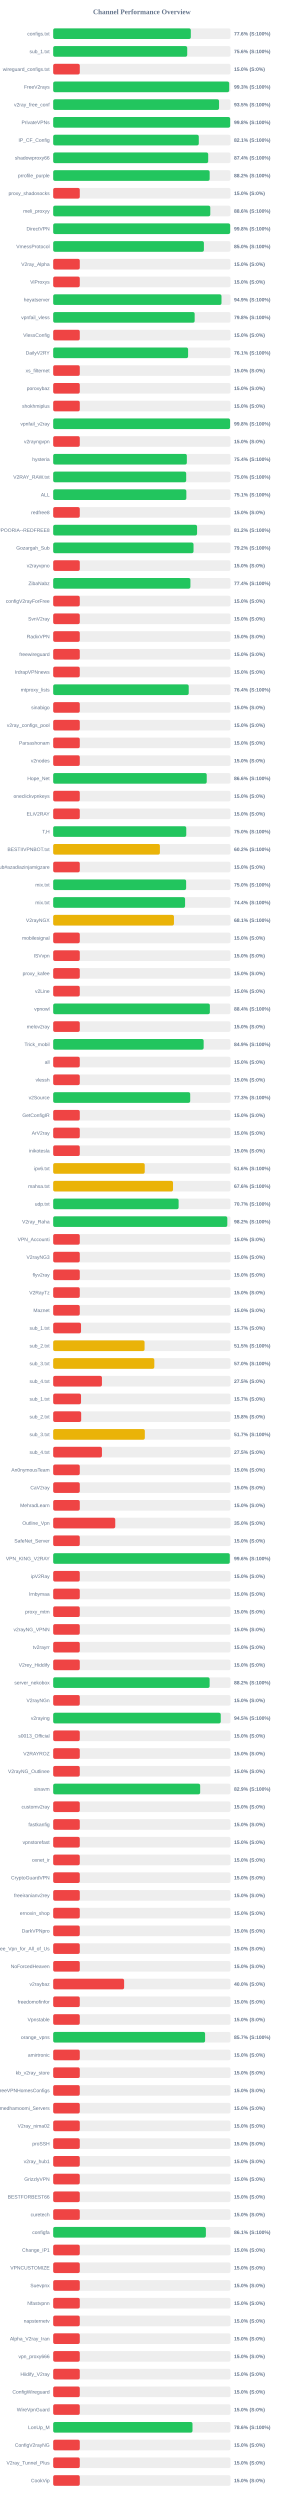
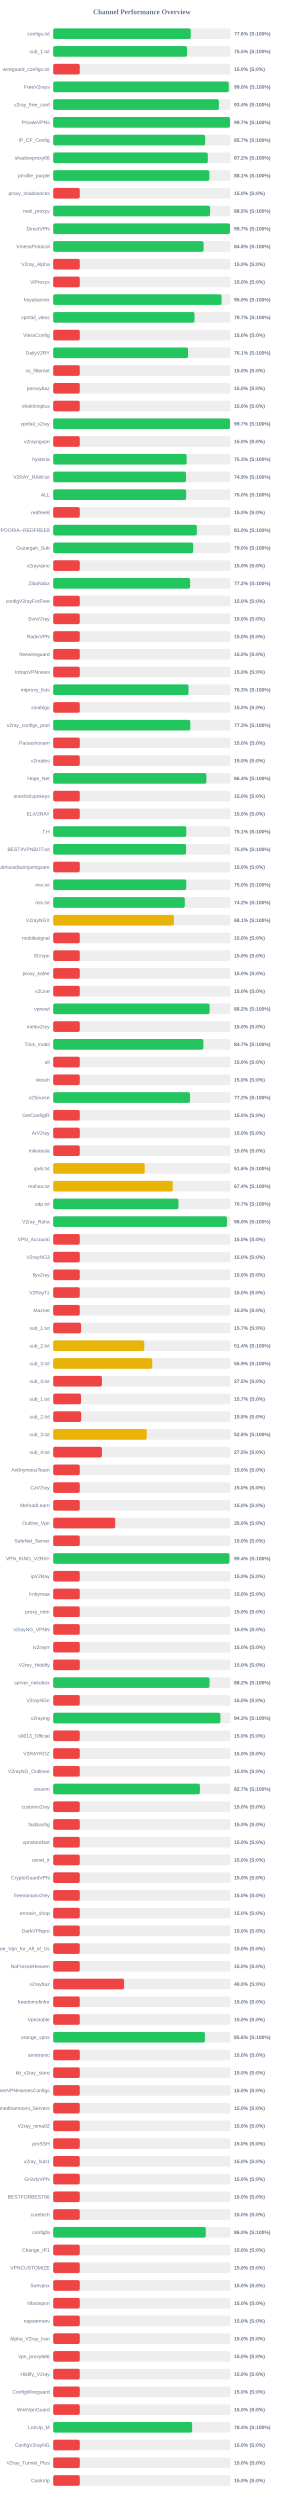
<svg xmlns="http://www.w3.org/2000/svg" width="800" height="7050" version="1.1">
  <style>
        .row { font: 14px Arial; fill: #64748b; }
        .score { font: bold 14px Arial; fill: #64748b; }
    </style>
  <text x="400" y="40" text-anchor="middle" font-size="20px" font-weight="bold" fill="#64748b">Channel Performance Overview</text>
  <rect x="150" y="80" width="500" height="30" fill="#eee" rx="5" />
-   <rect x="150" y="80" width="388.1" height="30" fill="#22c55e" rx="5" />
+   <rect x="150" y="80" width="388.0" height="30" fill="#22c55e" rx="5" />
  <text x="140" y="100" text-anchor="end" class="row">configs.txt</text>
  <text x="660" y="100" text-anchor="start" class="score">77.6% (S:100%)</text>
  <rect x="150" y="130" width="500" height="30" fill="#eee" rx="5" />
-   <rect x="150" y="130" width="377.95" height="30" fill="#22c55e" rx="5" />
+   <rect x="150" y="130" width="377.35" height="30" fill="#22c55e" rx="5" />
  <text x="140" y="150" text-anchor="end" class="row">sub_1.txt</text>
-   <text x="660" y="150" text-anchor="start" class="score">75.6% (S:100%)</text>
+   <text x="660" y="150" text-anchor="start" class="score">75.5% (S:100%)</text>
  <rect x="150" y="180" width="500" height="30" fill="#eee" rx="5" />
  <rect x="150" y="180" width="75.0" height="30" fill="#ef4444" rx="5" />
  <text x="140" y="200" text-anchor="end" class="row">wireguard_configs.txt</text>
  <text x="660" y="200" text-anchor="start" class="score">15.0% (S:0%)</text>
  <rect x="150" y="230" width="500" height="30" fill="#eee" rx="5" />
-   <rect x="150" y="230" width="496.3" height="30" fill="#22c55e" rx="5" />
+   <rect x="150" y="230" width="495.2" height="30" fill="#22c55e" rx="5" />
  <text x="140" y="250" text-anchor="end" class="row">FreeV2rays</text>
-   <text x="660" y="250" text-anchor="start" class="score">99.3% (S:100%)</text>
+   <text x="660" y="250" text-anchor="start" class="score">99.0% (S:100%)</text>
  <rect x="150" y="280" width="500" height="30" fill="#eee" rx="5" />
-   <rect x="150" y="280" width="467.7" height="30" fill="#22c55e" rx="5" />
+   <rect x="150" y="280" width="467.2" height="30" fill="#22c55e" rx="5" />
  <text x="140" y="300" text-anchor="end" class="row">v2ray_free_conf</text>
-   <text x="660" y="300" text-anchor="start" class="score">93.5% (S:100%)</text>
+   <text x="660" y="300" text-anchor="start" class="score">93.4% (S:100%)</text>
  <rect x="150" y="330" width="500" height="30" fill="#eee" rx="5" />
-   <rect x="150" y="330" width="499.05" height="30" fill="#22c55e" rx="5" />
+   <rect x="150" y="330" width="498.6" height="30" fill="#22c55e" rx="5" />
  <text x="140" y="350" text-anchor="end" class="row">PrivateVPNs</text>
-   <text x="660" y="350" text-anchor="start" class="score">99.8% (S:100%)</text>
+   <text x="660" y="350" text-anchor="start" class="score">99.7% (S:100%)</text>
  <rect x="150" y="380" width="500" height="30" fill="#eee" rx="5" />
-   <rect x="150" y="380" width="410.6" height="30" fill="#22c55e" rx="5" />
+   <rect x="150" y="380" width="428.6" height="30" fill="#22c55e" rx="5" />
  <text x="140" y="400" text-anchor="end" class="row">IP_CF_Config</text>
-   <text x="660" y="400" text-anchor="start" class="score">82.1% (S:100%)</text>
+   <text x="660" y="400" text-anchor="start" class="score">85.7% (S:100%)</text>
  <rect x="150" y="430" width="500" height="30" fill="#eee" rx="5" />
-   <rect x="150" y="430" width="437.1" height="30" fill="#22c55e" rx="5" />
+   <rect x="150" y="430" width="436.1" height="30" fill="#22c55e" rx="5" />
  <text x="140" y="450" text-anchor="end" class="row">shadowproxy66</text>
-   <text x="660" y="450" text-anchor="start" class="score">87.4% (S:100%)</text>
+   <text x="660" y="450" text-anchor="start" class="score">87.2% (S:100%)</text>
  <rect x="150" y="480" width="500" height="30" fill="#eee" rx="5" />
-   <rect x="150" y="480" width="441.25" height="30" fill="#22c55e" rx="5" />
+   <rect x="150" y="480" width="440.45" height="30" fill="#22c55e" rx="5" />
  <text x="140" y="500" text-anchor="end" class="row">prrofile_purple</text>
-   <text x="660" y="500" text-anchor="start" class="score">88.2% (S:100%)</text>
+   <text x="660" y="500" text-anchor="start" class="score">88.1% (S:100%)</text>
  <rect x="150" y="530" width="500" height="30" fill="#eee" rx="5" />
  <rect x="150" y="530" width="75.0" height="30" fill="#ef4444" rx="5" />
  <text x="140" y="550" text-anchor="end" class="row">proxy_shadosocks</text>
  <text x="660" y="550" text-anchor="start" class="score">15.0% (S:0%)</text>
  <rect x="150" y="580" width="500" height="30" fill="#eee" rx="5" />
-   <rect x="150" y="580" width="443.0" height="30" fill="#22c55e" rx="5" />
+   <rect x="150" y="580" width="442.25" height="30" fill="#22c55e" rx="5" />
  <text x="140" y="600" text-anchor="end" class="row">meli_proxyy</text>
-   <text x="660" y="600" text-anchor="start" class="score">88.6% (S:100%)</text>
+   <text x="660" y="600" text-anchor="start" class="score">88.5% (S:100%)</text>
  <rect x="150" y="630" width="500" height="30" fill="#eee" rx="5" />
-   <rect x="150" y="630" width="499.05" height="30" fill="#22c55e" rx="5" />
+   <rect x="150" y="630" width="498.55" height="30" fill="#22c55e" rx="5" />
  <text x="140" y="650" text-anchor="end" class="row">DirectVPN</text>
-   <text x="660" y="650" text-anchor="start" class="score">99.8% (S:100%)</text>
+   <text x="660" y="650" text-anchor="start" class="score">99.7% (S:100%)</text>
  <rect x="150" y="680" width="500" height="30" fill="#eee" rx="5" />
-   <rect x="150" y="680" width="425.0" height="30" fill="#22c55e" rx="5" />
+   <rect x="150" y="680" width="424.15" height="30" fill="#22c55e" rx="5" />
  <text x="140" y="700" text-anchor="end" class="row">VmessProtocol</text>
-   <text x="660" y="700" text-anchor="start" class="score">85.0% (S:100%)</text>
+   <text x="660" y="700" text-anchor="start" class="score">84.8% (S:100%)</text>
  <rect x="150" y="730" width="500" height="30" fill="#eee" rx="5" />
  <rect x="150" y="730" width="75.0" height="30" fill="#ef4444" rx="5" />
  <text x="140" y="750" text-anchor="end" class="row">V2ray_Alpha</text>
  <text x="660" y="750" text-anchor="start" class="score">15.0% (S:0%)</text>
  <rect x="150" y="780" width="500" height="30" fill="#eee" rx="5" />
  <rect x="150" y="780" width="75.0" height="30" fill="#ef4444" rx="5" />
  <text x="140" y="800" text-anchor="end" class="row">ViProxys</text>
  <text x="660" y="800" text-anchor="start" class="score">15.0% (S:0%)</text>
  <rect x="150" y="830" width="500" height="30" fill="#eee" rx="5" />
-   <rect x="150" y="830" width="474.6" height="30" fill="#22c55e" rx="5" />
+   <rect x="150" y="830" width="474.8" height="30" fill="#22c55e" rx="5" />
  <text x="140" y="850" text-anchor="end" class="row">heyatserver</text>
-   <text x="660" y="850" text-anchor="start" class="score">94.9% (S:100%)</text>
+   <text x="660" y="850" text-anchor="start" class="score">95.0% (S:100%)</text>
  <rect x="150" y="880" width="500" height="30" fill="#eee" rx="5" />
-   <rect x="150" y="880" width="398.95" height="30" fill="#22c55e" rx="5" />
+   <rect x="150" y="880" width="398.45" height="30" fill="#22c55e" rx="5" />
  <text x="140" y="900" text-anchor="end" class="row">vpnfail_vless</text>
-   <text x="660" y="900" text-anchor="start" class="score">79.8% (S:100%)</text>
+   <text x="660" y="900" text-anchor="start" class="score">79.7% (S:100%)</text>
  <rect x="150" y="930" width="500" height="30" fill="#eee" rx="5" />
  <rect x="150" y="930" width="75.0" height="30" fill="#ef4444" rx="5" />
  <text x="140" y="950" text-anchor="end" class="row">VlessConfig</text>
  <text x="660" y="950" text-anchor="start" class="score">15.0% (S:0%)</text>
  <rect x="150" y="980" width="500" height="30" fill="#eee" rx="5" />
-   <rect x="150" y="980" width="380.4" height="30" fill="#22c55e" rx="5" />
+   <rect x="150" y="980" width="380.3" height="30" fill="#22c55e" rx="5" />
  <text x="140" y="1000" text-anchor="end" class="row">DailyV2RY</text>
  <text x="660" y="1000" text-anchor="start" class="score">76.1% (S:100%)</text>
  <rect x="150" y="1030" width="500" height="30" fill="#eee" rx="5" />
  <rect x="150" y="1030" width="75.0" height="30" fill="#ef4444" rx="5" />
  <text x="140" y="1050" text-anchor="end" class="row">xs_filternet</text>
  <text x="660" y="1050" text-anchor="start" class="score">15.0% (S:0%)</text>
  <rect x="150" y="1080" width="500" height="30" fill="#eee" rx="5" />
  <rect x="150" y="1080" width="75.0" height="30" fill="#ef4444" rx="5" />
  <text x="140" y="1100" text-anchor="end" class="row">poroxybaz</text>
  <text x="660" y="1100" text-anchor="start" class="score">15.0% (S:0%)</text>
  <rect x="150" y="1130" width="500" height="30" fill="#eee" rx="5" />
  <rect x="150" y="1130" width="75.0" height="30" fill="#ef4444" rx="5" />
  <text x="140" y="1150" text-anchor="end" class="row">shokhmiplus</text>
  <text x="660" y="1150" text-anchor="start" class="score">15.0% (S:0%)</text>
  <rect x="150" y="1180" width="500" height="30" fill="#eee" rx="5" />
-   <rect x="150" y="1180" width="498.8" height="30" fill="#22c55e" rx="5" />
+   <rect x="150" y="1180" width="498.5" height="30" fill="#22c55e" rx="5" />
  <text x="140" y="1200" text-anchor="end" class="row">vpnfail_v2ray</text>
-   <text x="660" y="1200" text-anchor="start" class="score">99.8% (S:100%)</text>
+   <text x="660" y="1200" text-anchor="start" class="score">99.7% (S:100%)</text>
  <rect x="150" y="1230" width="500" height="30" fill="#eee" rx="5" />
  <rect x="150" y="1230" width="75.0" height="30" fill="#ef4444" rx="5" />
  <text x="140" y="1250" text-anchor="end" class="row">v2rayngvpn</text>
  <text x="660" y="1250" text-anchor="start" class="score">15.0% (S:0%)</text>
  <rect x="150" y="1280" width="500" height="30" fill="#eee" rx="5" />
-   <rect x="150" y="1280" width="376.9" height="30" fill="#22c55e" rx="5" />
+   <rect x="150" y="1280" width="376.4" height="30" fill="#22c55e" rx="5" />
  <text x="140" y="1300" text-anchor="end" class="row">hysteria</text>
-   <text x="660" y="1300" text-anchor="start" class="score">75.4% (S:100%)</text>
+   <text x="660" y="1300" text-anchor="start" class="score">75.3% (S:100%)</text>
  <rect x="150" y="1330" width="500" height="30" fill="#eee" rx="5" />
-   <rect x="150" y="1330" width="375.05" height="30" fill="#22c55e" rx="5" />
+   <rect x="150" y="1330" width="374.5" height="30" fill="#22c55e" rx="5" />
  <text x="140" y="1350" text-anchor="end" class="row">V2RAY_RAW.txt</text>
-   <text x="660" y="1350" text-anchor="start" class="score">75.0% (S:100%)</text>
+   <text x="660" y="1350" text-anchor="start" class="score">74.9% (S:100%)</text>
  <rect x="150" y="1380" width="500" height="30" fill="#eee" rx="5" />
-   <rect x="150" y="1380" width="375.5" height="30" fill="#22c55e" rx="5" />
+   <rect x="150" y="1380" width="375.0" height="30" fill="#22c55e" rx="5" />
  <text x="140" y="1400" text-anchor="end" class="row">ALL</text>
-   <text x="660" y="1400" text-anchor="start" class="score">75.1% (S:100%)</text>
+   <text x="660" y="1400" text-anchor="start" class="score">75.0% (S:100%)</text>
  <rect x="150" y="1430" width="500" height="30" fill="#eee" rx="5" />
  <rect x="150" y="1430" width="75.0" height="30" fill="#ef4444" rx="5" />
  <text x="140" y="1450" text-anchor="end" class="row">redfree8</text>
  <text x="660" y="1450" text-anchor="start" class="score">15.0% (S:0%)</text>
  <rect x="150" y="1480" width="500" height="30" fill="#eee" rx="5" />
-   <rect x="150" y="1480" width="405.75" height="30" fill="#22c55e" rx="5" />
+   <rect x="150" y="1480" width="405.1" height="30" fill="#22c55e" rx="5" />
  <text x="140" y="1500" text-anchor="end" class="row">POORIA--REDFREE8.txt#POORIA--REDFREE8</text>
-   <text x="660" y="1500" text-anchor="start" class="score">81.2% (S:100%)</text>
+   <text x="660" y="1500" text-anchor="start" class="score">81.0% (S:100%)</text>
  <rect x="150" y="1530" width="500" height="30" fill="#eee" rx="5" />
-   <rect x="150" y="1530" width="395.75" height="30" fill="#22c55e" rx="5" />
+   <rect x="150" y="1530" width="394.8" height="30" fill="#22c55e" rx="5" />
  <text x="140" y="1550" text-anchor="end" class="row">Gozargah_Sub</text>
-   <text x="660" y="1550" text-anchor="start" class="score">79.2% (S:100%)</text>
+   <text x="660" y="1550" text-anchor="start" class="score">79.0% (S:100%)</text>
  <rect x="150" y="1580" width="500" height="30" fill="#eee" rx="5" />
  <rect x="150" y="1580" width="75.0" height="30" fill="#ef4444" rx="5" />
  <text x="140" y="1600" text-anchor="end" class="row">v2rayvpno</text>
  <text x="660" y="1600" text-anchor="start" class="score">15.0% (S:0%)</text>
  <rect x="150" y="1630" width="500" height="30" fill="#eee" rx="5" />
-   <rect x="150" y="1630" width="386.95" height="30" fill="#22c55e" rx="5" />
+   <rect x="150" y="1630" width="386.15" height="30" fill="#22c55e" rx="5" />
  <text x="140" y="1650" text-anchor="end" class="row">ZibaNabz</text>
-   <text x="660" y="1650" text-anchor="start" class="score">77.4% (S:100%)</text>
+   <text x="660" y="1650" text-anchor="start" class="score">77.2% (S:100%)</text>
  <rect x="150" y="1680" width="500" height="30" fill="#eee" rx="5" />
  <rect x="150" y="1680" width="75.0" height="30" fill="#ef4444" rx="5" />
  <text x="140" y="1700" text-anchor="end" class="row">configV2rayForFree</text>
  <text x="660" y="1700" text-anchor="start" class="score">15.0% (S:0%)</text>
  <rect x="150" y="1730" width="500" height="30" fill="#eee" rx="5" />
  <rect x="150" y="1730" width="75.0" height="30" fill="#ef4444" rx="5" />
  <text x="140" y="1750" text-anchor="end" class="row">SvnV2ray</text>
  <text x="660" y="1750" text-anchor="start" class="score">15.0% (S:0%)</text>
  <rect x="150" y="1780" width="500" height="30" fill="#eee" rx="5" />
  <rect x="150" y="1780" width="75.0" height="30" fill="#ef4444" rx="5" />
  <text x="140" y="1800" text-anchor="end" class="row">RadixVPN</text>
  <text x="660" y="1800" text-anchor="start" class="score">15.0% (S:0%)</text>
  <rect x="150" y="1830" width="500" height="30" fill="#eee" rx="5" />
  <rect x="150" y="1830" width="75.0" height="30" fill="#ef4444" rx="5" />
  <text x="140" y="1850" text-anchor="end" class="row">freewireguard</text>
  <text x="660" y="1850" text-anchor="start" class="score">15.0% (S:0%)</text>
  <rect x="150" y="1880" width="500" height="30" fill="#eee" rx="5" />
  <rect x="150" y="1880" width="75.0" height="30" fill="#ef4444" rx="5" />
  <text x="140" y="1900" text-anchor="end" class="row">IrdrapVPNnews</text>
  <text x="660" y="1900" text-anchor="start" class="score">15.0% (S:0%)</text>
  <rect x="150" y="1930" width="500" height="30" fill="#eee" rx="5" />
-   <rect x="150" y="1930" width="382.2" height="30" fill="#22c55e" rx="5" />
+   <rect x="150" y="1930" width="381.75" height="30" fill="#22c55e" rx="5" />
  <text x="140" y="1950" text-anchor="end" class="row">mtproxy_lists</text>
-   <text x="660" y="1950" text-anchor="start" class="score">76.4% (S:100%)</text>
+   <text x="660" y="1950" text-anchor="start" class="score">76.3% (S:100%)</text>
  <rect x="150" y="1980" width="500" height="30" fill="#eee" rx="5" />
  <rect x="150" y="1980" width="75.0" height="30" fill="#ef4444" rx="5" />
  <text x="140" y="2000" text-anchor="end" class="row">sinabigo</text>
  <text x="660" y="2000" text-anchor="start" class="score">15.0% (S:0%)</text>
  <rect x="150" y="2030" width="500" height="30" fill="#eee" rx="5" />
-   <rect x="150" y="2030" width="75.0" height="30" fill="#ef4444" rx="5" />
+   <rect x="150" y="2030" width="386.7" height="30" fill="#22c55e" rx="5" />
  <text x="140" y="2050" text-anchor="end" class="row">v2ray_configs_pool</text>
-   <text x="660" y="2050" text-anchor="start" class="score">15.0% (S:0%)</text>
+   <text x="660" y="2050" text-anchor="start" class="score">77.3% (S:100%)</text>
  <rect x="150" y="2080" width="500" height="30" fill="#eee" rx="5" />
  <rect x="150" y="2080" width="75.0" height="30" fill="#ef4444" rx="5" />
  <text x="140" y="2100" text-anchor="end" class="row">Parsashonam</text>
  <text x="660" y="2100" text-anchor="start" class="score">15.0% (S:0%)</text>
  <rect x="150" y="2130" width="500" height="30" fill="#eee" rx="5" />
  <rect x="150" y="2130" width="75.0" height="30" fill="#ef4444" rx="5" />
  <text x="140" y="2150" text-anchor="end" class="row">v2nodes</text>
  <text x="660" y="2150" text-anchor="start" class="score">15.0% (S:0%)</text>
  <rect x="150" y="2180" width="500" height="30" fill="#eee" rx="5" />
-   <rect x="150" y="2180" width="433.0" height="30" fill="#22c55e" rx="5" />
+   <rect x="150" y="2180" width="432.05" height="30" fill="#22c55e" rx="5" />
  <text x="140" y="2200" text-anchor="end" class="row">Hope_Net</text>
-   <text x="660" y="2200" text-anchor="start" class="score">86.6% (S:100%)</text>
+   <text x="660" y="2200" text-anchor="start" class="score">86.4% (S:100%)</text>
  <rect x="150" y="2230" width="500" height="30" fill="#eee" rx="5" />
  <rect x="150" y="2230" width="75.0" height="30" fill="#ef4444" rx="5" />
  <text x="140" y="2250" text-anchor="end" class="row">oneclickvpnkeys</text>
  <text x="660" y="2250" text-anchor="start" class="score">15.0% (S:0%)</text>
  <rect x="150" y="2280" width="500" height="30" fill="#eee" rx="5" />
  <rect x="150" y="2280" width="75.0" height="30" fill="#ef4444" rx="5" />
  <text x="140" y="2300" text-anchor="end" class="row">ELiV2RAY</text>
  <text x="660" y="2300" text-anchor="start" class="score">15.0% (S:0%)</text>
  <rect x="150" y="2330" width="500" height="30" fill="#eee" rx="5" />
-   <rect x="150" y="2330" width="375.25" height="30" fill="#22c55e" rx="5" />
+   <rect x="150" y="2330" width="375.35" height="30" fill="#22c55e" rx="5" />
  <text x="140" y="2350" text-anchor="end" class="row">T,H</text>
-   <text x="660" y="2350" text-anchor="start" class="score">75.0% (S:100%)</text>
+   <text x="660" y="2350" text-anchor="start" class="score">75.1% (S:100%)</text>
  <rect x="150" y="2380" width="500" height="30" fill="#eee" rx="5" />
-   <rect x="150" y="2380" width="300.9" height="30" fill="#eab308" rx="5" />
+   <rect x="150" y="2380" width="374.8" height="30" fill="#22c55e" rx="5" />
  <text x="140" y="2400" text-anchor="end" class="row">BESTIIVPNBOT.txt</text>
-   <text x="660" y="2400" text-anchor="start" class="score">60.2% (S:100%)</text>
+   <text x="660" y="2400" text-anchor="start" class="score">75.0% (S:100%)</text>
  <rect x="150" y="2430" width="500" height="30" fill="#eee" rx="5" />
  <rect x="150" y="2430" width="75.0" height="30" fill="#ef4444" rx="5" />
  <text x="140" y="2450" text-anchor="end" class="row">Sub#azadiazinjamigzare</text>
  <text x="660" y="2450" text-anchor="start" class="score">15.0% (S:0%)</text>
  <rect x="150" y="2480" width="500" height="30" fill="#eee" rx="5" />
-   <rect x="150" y="2480" width="374.9" height="30" fill="#22c55e" rx="5" />
+   <rect x="150" y="2480" width="375.25" height="30" fill="#22c55e" rx="5" />
  <text x="140" y="2500" text-anchor="end" class="row">mix.txt</text>
  <text x="660" y="2500" text-anchor="start" class="score">75.0% (S:100%)</text>
  <rect x="150" y="2530" width="500" height="30" fill="#eee" rx="5" />
-   <rect x="150" y="2530" width="371.9" height="30" fill="#22c55e" rx="5" />
+   <rect x="150" y="2530" width="371.15" height="30" fill="#22c55e" rx="5" />
  <text x="140" y="2550" text-anchor="end" class="row">mix.txt</text>
-   <text x="660" y="2550" text-anchor="start" class="score">74.4% (S:100%)</text>
+   <text x="660" y="2550" text-anchor="start" class="score">74.2% (S:100%)</text>
  <rect x="150" y="2580" width="500" height="30" fill="#eee" rx="5" />
  <rect x="150" y="2580" width="340.55" height="30" fill="#eab308" rx="5" />
  <text x="140" y="2600" text-anchor="end" class="row">V2rayNGX</text>
  <text x="660" y="2600" text-anchor="start" class="score">68.1% (S:100%)</text>
  <rect x="150" y="2630" width="500" height="30" fill="#eee" rx="5" />
  <rect x="150" y="2630" width="75.0" height="30" fill="#ef4444" rx="5" />
  <text x="140" y="2650" text-anchor="end" class="row">mobilesignal</text>
  <text x="660" y="2650" text-anchor="start" class="score">15.0% (S:0%)</text>
  <rect x="150" y="2680" width="500" height="30" fill="#eee" rx="5" />
  <rect x="150" y="2680" width="75.0" height="30" fill="#ef4444" rx="5" />
  <text x="140" y="2700" text-anchor="end" class="row">ISVvpn</text>
  <text x="660" y="2700" text-anchor="start" class="score">15.0% (S:0%)</text>
  <rect x="150" y="2730" width="500" height="30" fill="#eee" rx="5" />
  <rect x="150" y="2730" width="75.0" height="30" fill="#ef4444" rx="5" />
  <text x="140" y="2750" text-anchor="end" class="row">proxy_kafee</text>
  <text x="660" y="2750" text-anchor="start" class="score">15.0% (S:0%)</text>
  <rect x="150" y="2780" width="500" height="30" fill="#eee" rx="5" />
  <rect x="150" y="2780" width="75.0" height="30" fill="#ef4444" rx="5" />
  <text x="140" y="2800" text-anchor="end" class="row">v2Line</text>
  <text x="660" y="2800" text-anchor="start" class="score">15.0% (S:0%)</text>
  <rect x="150" y="2830" width="500" height="30" fill="#eee" rx="5" />
-   <rect x="150" y="2830" width="441.8" height="30" fill="#22c55e" rx="5" />
+   <rect x="150" y="2830" width="441.05" height="30" fill="#22c55e" rx="5" />
  <text x="140" y="2850" text-anchor="end" class="row">vpnowl</text>
-   <text x="660" y="2850" text-anchor="start" class="score">88.4% (S:100%)</text>
+   <text x="660" y="2850" text-anchor="start" class="score">88.2% (S:100%)</text>
  <rect x="150" y="2880" width="500" height="30" fill="#eee" rx="5" />
  <rect x="150" y="2880" width="75.0" height="30" fill="#ef4444" rx="5" />
  <text x="140" y="2900" text-anchor="end" class="row">melov2ray</text>
  <text x="660" y="2900" text-anchor="start" class="score">15.0% (S:0%)</text>
  <rect x="150" y="2930" width="500" height="30" fill="#eee" rx="5" />
-   <rect x="150" y="2930" width="424.3" height="30" fill="#22c55e" rx="5" />
+   <rect x="150" y="2930" width="423.5" height="30" fill="#22c55e" rx="5" />
  <text x="140" y="2950" text-anchor="end" class="row">Trick_mobil</text>
-   <text x="660" y="2950" text-anchor="start" class="score">84.9% (S:100%)</text>
+   <text x="660" y="2950" text-anchor="start" class="score">84.7% (S:100%)</text>
  <rect x="150" y="2980" width="500" height="30" fill="#eee" rx="5" />
  <rect x="150" y="2980" width="75.0" height="30" fill="#ef4444" rx="5" />
  <text x="140" y="3000" text-anchor="end" class="row">all</text>
  <text x="660" y="3000" text-anchor="start" class="score">15.0% (S:0%)</text>
  <rect x="150" y="3030" width="500" height="30" fill="#eee" rx="5" />
  <rect x="150" y="3030" width="75.0" height="30" fill="#ef4444" rx="5" />
  <text x="140" y="3050" text-anchor="end" class="row">vlessh</text>
  <text x="660" y="3050" text-anchor="start" class="score">15.0% (S:0%)</text>
  <rect x="150" y="3080" width="500" height="30" fill="#eee" rx="5" />
-   <rect x="150" y="3080" width="386.35" height="30" fill="#22c55e" rx="5" />
+   <rect x="150" y="3080" width="385.95" height="30" fill="#22c55e" rx="5" />
  <text x="140" y="3100" text-anchor="end" class="row">v2Source</text>
-   <text x="660" y="3100" text-anchor="start" class="score">77.3% (S:100%)</text>
+   <text x="660" y="3100" text-anchor="start" class="score">77.2% (S:100%)</text>
  <rect x="150" y="3130" width="500" height="30" fill="#eee" rx="5" />
  <rect x="150" y="3130" width="75.0" height="30" fill="#ef4444" rx="5" />
  <text x="140" y="3150" text-anchor="end" class="row">GetConfigIR</text>
  <text x="660" y="3150" text-anchor="start" class="score">15.0% (S:0%)</text>
  <rect x="150" y="3180" width="500" height="30" fill="#eee" rx="5" />
  <rect x="150" y="3180" width="75.0" height="30" fill="#ef4444" rx="5" />
  <text x="140" y="3200" text-anchor="end" class="row">ArV2ray</text>
  <text x="660" y="3200" text-anchor="start" class="score">15.0% (S:0%)</text>
  <rect x="150" y="3230" width="500" height="30" fill="#eee" rx="5" />
  <rect x="150" y="3230" width="75.0" height="30" fill="#ef4444" rx="5" />
  <text x="140" y="3250" text-anchor="end" class="row">inikotesla</text>
  <text x="660" y="3250" text-anchor="start" class="score">15.0% (S:0%)</text>
  <rect x="150" y="3280" width="500" height="30" fill="#eee" rx="5" />
  <rect x="150" y="3280" width="258.15" height="30" fill="#eab308" rx="5" />
  <text x="140" y="3300" text-anchor="end" class="row">ipv6.txt</text>
  <text x="660" y="3300" text-anchor="start" class="score">51.6% (S:100%)</text>
  <rect x="150" y="3330" width="500" height="30" fill="#eee" rx="5" />
-   <rect x="150" y="3330" width="337.9" height="30" fill="#eab308" rx="5" />
+   <rect x="150" y="3330" width="336.95" height="30" fill="#eab308" rx="5" />
  <text x="140" y="3350" text-anchor="end" class="row">mahsa.txt</text>
-   <text x="660" y="3350" text-anchor="start" class="score">67.6% (S:100%)</text>
+   <text x="660" y="3350" text-anchor="start" class="score">67.4% (S:100%)</text>
  <rect x="150" y="3380" width="500" height="30" fill="#eee" rx="5" />
-   <rect x="150" y="3380" width="353.7" height="30" fill="#22c55e" rx="5" />
+   <rect x="150" y="3380" width="353.25" height="30" fill="#22c55e" rx="5" />
  <text x="140" y="3400" text-anchor="end" class="row">udp.txt</text>
  <text x="660" y="3400" text-anchor="start" class="score">70.7% (S:100%)</text>
  <rect x="150" y="3430" width="500" height="30" fill="#eee" rx="5" />
-   <rect x="150" y="3430" width="491.0" height="30" fill="#22c55e" rx="5" />
+   <rect x="150" y="3430" width="490.1" height="30" fill="#22c55e" rx="5" />
  <text x="140" y="3450" text-anchor="end" class="row">V2ray_Raha</text>
-   <text x="660" y="3450" text-anchor="start" class="score">98.2% (S:100%)</text>
+   <text x="660" y="3450" text-anchor="start" class="score">98.0% (S:100%)</text>
  <rect x="150" y="3480" width="500" height="30" fill="#eee" rx="5" />
  <rect x="150" y="3480" width="75.0" height="30" fill="#ef4444" rx="5" />
  <text x="140" y="3500" text-anchor="end" class="row">VPN_Accounti</text>
  <text x="660" y="3500" text-anchor="start" class="score">15.0% (S:0%)</text>
  <rect x="150" y="3530" width="500" height="30" fill="#eee" rx="5" />
  <rect x="150" y="3530" width="75.0" height="30" fill="#ef4444" rx="5" />
  <text x="140" y="3550" text-anchor="end" class="row">V2rayNG3</text>
  <text x="660" y="3550" text-anchor="start" class="score">15.0% (S:0%)</text>
  <rect x="150" y="3580" width="500" height="30" fill="#eee" rx="5" />
  <rect x="150" y="3580" width="75.0" height="30" fill="#ef4444" rx="5" />
  <text x="140" y="3600" text-anchor="end" class="row">flyv2ray</text>
  <text x="660" y="3600" text-anchor="start" class="score">15.0% (S:0%)</text>
  <rect x="150" y="3630" width="500" height="30" fill="#eee" rx="5" />
  <rect x="150" y="3630" width="75.0" height="30" fill="#ef4444" rx="5" />
  <text x="140" y="3650" text-anchor="end" class="row">V2RayTz</text>
  <text x="660" y="3650" text-anchor="start" class="score">15.0% (S:0%)</text>
  <rect x="150" y="3680" width="500" height="30" fill="#eee" rx="5" />
  <rect x="150" y="3680" width="75.0" height="30" fill="#ef4444" rx="5" />
  <text x="140" y="3700" text-anchor="end" class="row">Maznet</text>
  <text x="660" y="3700" text-anchor="start" class="score">15.0% (S:0%)</text>
  <rect x="150" y="3730" width="500" height="30" fill="#eee" rx="5" />
  <rect x="150" y="3730" width="78.5" height="30" fill="#ef4444" rx="5" />
  <text x="140" y="3750" text-anchor="end" class="row">sub_1.txt</text>
  <text x="660" y="3750" text-anchor="start" class="score">15.7% (S:0%)</text>
  <rect x="150" y="3780" width="500" height="30" fill="#eee" rx="5" />
-   <rect x="150" y="3780" width="257.7" height="30" fill="#eab308" rx="5" />
+   <rect x="150" y="3780" width="256.9" height="30" fill="#eab308" rx="5" />
  <text x="140" y="3800" text-anchor="end" class="row">sub_2.txt</text>
-   <text x="660" y="3800" text-anchor="start" class="score">51.5% (S:100%)</text>
+   <text x="660" y="3800" text-anchor="start" class="score">51.4% (S:100%)</text>
  <rect x="150" y="3830" width="500" height="30" fill="#eee" rx="5" />
-   <rect x="150" y="3830" width="285.15" height="30" fill="#eab308" rx="5" />
+   <rect x="150" y="3830" width="279.25" height="30" fill="#eab308" rx="5" />
  <text x="140" y="3850" text-anchor="end" class="row">sub_3.txt</text>
-   <text x="660" y="3850" text-anchor="start" class="score">57.0% (S:100%)</text>
+   <text x="660" y="3850" text-anchor="start" class="score">55.9% (S:100%)</text>
  <rect x="150" y="3880" width="500" height="30" fill="#eee" rx="5" />
  <rect x="150" y="3880" width="137.5" height="30" fill="#ef4444" rx="5" />
  <text x="140" y="3900" text-anchor="end" class="row">sub_4.txt</text>
  <text x="660" y="3900" text-anchor="start" class="score">27.5% (S:0%)</text>
  <rect x="150" y="3930" width="500" height="30" fill="#eee" rx="5" />
  <rect x="150" y="3930" width="78.5" height="30" fill="#ef4444" rx="5" />
  <text x="140" y="3950" text-anchor="end" class="row">sub_1.txt</text>
  <text x="660" y="3950" text-anchor="start" class="score">15.7% (S:0%)</text>
  <rect x="150" y="3980" width="500" height="30" fill="#eee" rx="5" />
  <rect x="150" y="3980" width="78.9" height="30" fill="#ef4444" rx="5" />
  <text x="140" y="4000" text-anchor="end" class="row">sub_2.txt</text>
  <text x="660" y="4000" text-anchor="start" class="score">15.8% (S:0%)</text>
  <rect x="150" y="4030" width="500" height="30" fill="#eee" rx="5" />
-   <rect x="150" y="4030" width="258.4" height="30" fill="#eab308" rx="5" />
+   <rect x="150" y="4030" width="263.8" height="30" fill="#eab308" rx="5" />
  <text x="140" y="4050" text-anchor="end" class="row">sub_3.txt</text>
-   <text x="660" y="4050" text-anchor="start" class="score">51.7% (S:100%)</text>
+   <text x="660" y="4050" text-anchor="start" class="score">52.8% (S:100%)</text>
  <rect x="150" y="4080" width="500" height="30" fill="#eee" rx="5" />
  <rect x="150" y="4080" width="137.5" height="30" fill="#ef4444" rx="5" />
  <text x="140" y="4100" text-anchor="end" class="row">sub_4.txt</text>
  <text x="660" y="4100" text-anchor="start" class="score">27.5% (S:0%)</text>
  <rect x="150" y="4130" width="500" height="30" fill="#eee" rx="5" />
  <rect x="150" y="4130" width="75.0" height="30" fill="#ef4444" rx="5" />
  <text x="140" y="4150" text-anchor="end" class="row">An0nymousTeam</text>
  <text x="660" y="4150" text-anchor="start" class="score">15.0% (S:0%)</text>
  <rect x="150" y="4180" width="500" height="30" fill="#eee" rx="5" />
  <rect x="150" y="4180" width="75.0" height="30" fill="#ef4444" rx="5" />
  <text x="140" y="4200" text-anchor="end" class="row">CaV2ray</text>
  <text x="660" y="4200" text-anchor="start" class="score">15.0% (S:0%)</text>
  <rect x="150" y="4230" width="500" height="30" fill="#eee" rx="5" />
  <rect x="150" y="4230" width="75.0" height="30" fill="#ef4444" rx="5" />
  <text x="140" y="4250" text-anchor="end" class="row">MehradLearn</text>
  <text x="660" y="4250" text-anchor="start" class="score">15.0% (S:0%)</text>
  <rect x="150" y="4280" width="500" height="30" fill="#eee" rx="5" />
  <rect x="150" y="4280" width="175.0" height="30" fill="#ef4444" rx="5" />
  <text x="140" y="4300" text-anchor="end" class="row">Outline_Vpn</text>
  <text x="660" y="4300" text-anchor="start" class="score">35.0% (S:0%)</text>
  <rect x="150" y="4330" width="500" height="30" fill="#eee" rx="5" />
  <rect x="150" y="4330" width="75.0" height="30" fill="#ef4444" rx="5" />
  <text x="140" y="4350" text-anchor="end" class="row">SafeNet_Server</text>
  <text x="660" y="4350" text-anchor="start" class="score">15.0% (S:0%)</text>
  <rect x="150" y="4380" width="500" height="30" fill="#eee" rx="5" />
-   <rect x="150" y="4380" width="498.0" height="30" fill="#22c55e" rx="5" />
+   <rect x="150" y="4380" width="496.9" height="30" fill="#22c55e" rx="5" />
  <text x="140" y="4400" text-anchor="end" class="row">VPN_KING_V2RAY</text>
-   <text x="660" y="4400" text-anchor="start" class="score">99.6% (S:100%)</text>
+   <text x="660" y="4400" text-anchor="start" class="score">99.4% (S:100%)</text>
  <rect x="150" y="4430" width="500" height="30" fill="#eee" rx="5" />
  <rect x="150" y="4430" width="75.0" height="30" fill="#ef4444" rx="5" />
  <text x="140" y="4450" text-anchor="end" class="row">ipV2Ray</text>
  <text x="660" y="4450" text-anchor="start" class="score">15.0% (S:0%)</text>
  <rect x="150" y="4480" width="500" height="30" fill="#eee" rx="5" />
  <rect x="150" y="4480" width="75.0" height="30" fill="#ef4444" rx="5" />
  <text x="140" y="4500" text-anchor="end" class="row">lrnbymaa</text>
  <text x="660" y="4500" text-anchor="start" class="score">15.0% (S:0%)</text>
  <rect x="150" y="4530" width="500" height="30" fill="#eee" rx="5" />
  <rect x="150" y="4530" width="75.0" height="30" fill="#ef4444" rx="5" />
  <text x="140" y="4550" text-anchor="end" class="row">proxy_mtm</text>
  <text x="660" y="4550" text-anchor="start" class="score">15.0% (S:0%)</text>
  <rect x="150" y="4580" width="500" height="30" fill="#eee" rx="5" />
  <rect x="150" y="4580" width="75.0" height="30" fill="#ef4444" rx="5" />
  <text x="140" y="4600" text-anchor="end" class="row">v2rayNG_VPNN</text>
  <text x="660" y="4600" text-anchor="start" class="score">15.0% (S:0%)</text>
  <rect x="150" y="4630" width="500" height="30" fill="#eee" rx="5" />
  <rect x="150" y="4630" width="75.0" height="30" fill="#ef4444" rx="5" />
  <text x="140" y="4650" text-anchor="end" class="row">tv2rayrr</text>
  <text x="660" y="4650" text-anchor="start" class="score">15.0% (S:0%)</text>
  <rect x="150" y="4680" width="500" height="30" fill="#eee" rx="5" />
  <rect x="150" y="4680" width="75.0" height="30" fill="#ef4444" rx="5" />
  <text x="140" y="4700" text-anchor="end" class="row">V2rey_Hiddify</text>
  <text x="660" y="4700" text-anchor="start" class="score">15.0% (S:0%)</text>
  <rect x="150" y="4730" width="500" height="30" fill="#eee" rx="5" />
-   <rect x="150" y="4730" width="441.15" height="30" fill="#22c55e" rx="5" />
+   <rect x="150" y="4730" width="440.85" height="30" fill="#22c55e" rx="5" />
  <text x="140" y="4750" text-anchor="end" class="row">server_nekobox</text>
  <text x="660" y="4750" text-anchor="start" class="score">88.2% (S:100%)</text>
  <rect x="150" y="4780" width="500" height="30" fill="#eee" rx="5" />
  <rect x="150" y="4780" width="75.0" height="30" fill="#ef4444" rx="5" />
  <text x="140" y="4800" text-anchor="end" class="row">V2rayNGn</text>
  <text x="660" y="4800" text-anchor="start" class="score">15.0% (S:0%)</text>
  <rect x="150" y="4830" width="500" height="30" fill="#eee" rx="5" />
-   <rect x="150" y="4830" width="472.5" height="30" fill="#22c55e" rx="5" />
+   <rect x="150" y="4830" width="471.55" height="30" fill="#22c55e" rx="5" />
  <text x="140" y="4850" text-anchor="end" class="row">v2raying</text>
-   <text x="660" y="4850" text-anchor="start" class="score">94.5% (S:100%)</text>
+   <text x="660" y="4850" text-anchor="start" class="score">94.3% (S:100%)</text>
  <rect x="150" y="4880" width="500" height="30" fill="#eee" rx="5" />
  <rect x="150" y="4880" width="75.0" height="30" fill="#ef4444" rx="5" />
  <text x="140" y="4900" text-anchor="end" class="row">s0013_Official</text>
  <text x="660" y="4900" text-anchor="start" class="score">15.0% (S:0%)</text>
  <rect x="150" y="4930" width="500" height="30" fill="#eee" rx="5" />
  <rect x="150" y="4930" width="75.0" height="30" fill="#ef4444" rx="5" />
  <text x="140" y="4950" text-anchor="end" class="row">V2RAYROZ</text>
  <text x="660" y="4950" text-anchor="start" class="score">15.0% (S:0%)</text>
  <rect x="150" y="4980" width="500" height="30" fill="#eee" rx="5" />
  <rect x="150" y="4980" width="75.0" height="30" fill="#ef4444" rx="5" />
  <text x="140" y="5000" text-anchor="end" class="row">V2rayNG_Outlinee</text>
  <text x="660" y="5000" text-anchor="start" class="score">15.0% (S:0%)</text>
  <rect x="150" y="5030" width="500" height="30" fill="#eee" rx="5" />
-   <rect x="150" y="5030" width="414.45" height="30" fill="#22c55e" rx="5" />
+   <rect x="150" y="5030" width="413.7" height="30" fill="#22c55e" rx="5" />
  <text x="140" y="5050" text-anchor="end" class="row">sinavm</text>
-   <text x="660" y="5050" text-anchor="start" class="score">82.9% (S:100%)</text>
+   <text x="660" y="5050" text-anchor="start" class="score">82.7% (S:100%)</text>
  <rect x="150" y="5080" width="500" height="30" fill="#eee" rx="5" />
  <rect x="150" y="5080" width="75.0" height="30" fill="#ef4444" rx="5" />
  <text x="140" y="5100" text-anchor="end" class="row">customv2ray</text>
  <text x="660" y="5100" text-anchor="start" class="score">15.0% (S:0%)</text>
  <rect x="150" y="5130" width="500" height="30" fill="#eee" rx="5" />
  <rect x="150" y="5130" width="75.0" height="30" fill="#ef4444" rx="5" />
  <text x="140" y="5150" text-anchor="end" class="row">fastkanfig</text>
  <text x="660" y="5150" text-anchor="start" class="score">15.0% (S:0%)</text>
  <rect x="150" y="5180" width="500" height="30" fill="#eee" rx="5" />
  <rect x="150" y="5180" width="75.0" height="30" fill="#ef4444" rx="5" />
  <text x="140" y="5200" text-anchor="end" class="row">vpnstorefast</text>
  <text x="660" y="5200" text-anchor="start" class="score">15.0% (S:0%)</text>
  <rect x="150" y="5230" width="500" height="30" fill="#eee" rx="5" />
  <rect x="150" y="5230" width="75.0" height="30" fill="#ef4444" rx="5" />
  <text x="140" y="5250" text-anchor="end" class="row">oxnet_ir</text>
  <text x="660" y="5250" text-anchor="start" class="score">15.0% (S:0%)</text>
  <rect x="150" y="5280" width="500" height="30" fill="#eee" rx="5" />
  <rect x="150" y="5280" width="75.0" height="30" fill="#ef4444" rx="5" />
  <text x="140" y="5300" text-anchor="end" class="row">CryptoGuardVPN</text>
  <text x="660" y="5300" text-anchor="start" class="score">15.0% (S:0%)</text>
  <rect x="150" y="5330" width="500" height="30" fill="#eee" rx="5" />
  <rect x="150" y="5330" width="75.0" height="30" fill="#ef4444" rx="5" />
  <text x="140" y="5350" text-anchor="end" class="row">freeiranianv2rey</text>
  <text x="660" y="5350" text-anchor="start" class="score">15.0% (S:0%)</text>
  <rect x="150" y="5380" width="500" height="30" fill="#eee" rx="5" />
  <rect x="150" y="5380" width="75.0" height="30" fill="#ef4444" rx="5" />
  <text x="140" y="5400" text-anchor="end" class="row">ernoxin_shop</text>
  <text x="660" y="5400" text-anchor="start" class="score">15.0% (S:0%)</text>
  <rect x="150" y="5430" width="500" height="30" fill="#eee" rx="5" />
  <rect x="150" y="5430" width="75.0" height="30" fill="#ef4444" rx="5" />
  <text x="140" y="5450" text-anchor="end" class="row">DarkVPNpro</text>
  <text x="660" y="5450" text-anchor="start" class="score">15.0% (S:0%)</text>
  <rect x="150" y="5480" width="500" height="30" fill="#eee" rx="5" />
  <rect x="150" y="5480" width="75.0" height="30" fill="#ef4444" rx="5" />
  <text x="140" y="5500" text-anchor="end" class="row">Free_Vpn_for_All_of_Us</text>
  <text x="660" y="5500" text-anchor="start" class="score">15.0% (S:0%)</text>
  <rect x="150" y="5530" width="500" height="30" fill="#eee" rx="5" />
  <rect x="150" y="5530" width="75.0" height="30" fill="#ef4444" rx="5" />
  <text x="140" y="5550" text-anchor="end" class="row">NoForcedHeaven</text>
  <text x="660" y="5550" text-anchor="start" class="score">15.0% (S:0%)</text>
  <rect x="150" y="5580" width="500" height="30" fill="#eee" rx="5" />
  <rect x="150" y="5580" width="200.0" height="30" fill="#ef4444" rx="5" />
  <text x="140" y="5600" text-anchor="end" class="row">v2raybaz</text>
  <text x="660" y="5600" text-anchor="start" class="score">40.0% (S:0%)</text>
  <rect x="150" y="5630" width="500" height="30" fill="#eee" rx="5" />
  <rect x="150" y="5630" width="75.0" height="30" fill="#ef4444" rx="5" />
  <text x="140" y="5650" text-anchor="end" class="row">freedomofinfor</text>
  <text x="660" y="5650" text-anchor="start" class="score">15.0% (S:0%)</text>
  <rect x="150" y="5680" width="500" height="30" fill="#eee" rx="5" />
  <rect x="150" y="5680" width="75.0" height="30" fill="#ef4444" rx="5" />
  <text x="140" y="5700" text-anchor="end" class="row">Vpnstable</text>
  <text x="660" y="5700" text-anchor="start" class="score">15.0% (S:0%)</text>
  <rect x="150" y="5730" width="500" height="30" fill="#eee" rx="5" />
-   <rect x="150" y="5730" width="428.35" height="30" fill="#22c55e" rx="5" />
+   <rect x="150" y="5730" width="427.85" height="30" fill="#22c55e" rx="5" />
  <text x="140" y="5750" text-anchor="end" class="row">orange_vpns</text>
-   <text x="660" y="5750" text-anchor="start" class="score">85.7% (S:100%)</text>
+   <text x="660" y="5750" text-anchor="start" class="score">85.6% (S:100%)</text>
  <rect x="150" y="5780" width="500" height="30" fill="#eee" rx="5" />
  <rect x="150" y="5780" width="75.0" height="30" fill="#ef4444" rx="5" />
  <text x="140" y="5800" text-anchor="end" class="row">amirtronic</text>
  <text x="660" y="5800" text-anchor="start" class="score">15.0% (S:0%)</text>
  <rect x="150" y="5830" width="500" height="30" fill="#eee" rx="5" />
  <rect x="150" y="5830" width="75.0" height="30" fill="#ef4444" rx="5" />
  <text x="140" y="5850" text-anchor="end" class="row">kb_v2ray_store</text>
  <text x="660" y="5850" text-anchor="start" class="score">15.0% (S:0%)</text>
  <rect x="150" y="5880" width="500" height="30" fill="#eee" rx="5" />
  <rect x="150" y="5880" width="75.0" height="30" fill="#ef4444" rx="5" />
  <text x="140" y="5900" text-anchor="end" class="row">FreeVPNHomesConfigs</text>
  <text x="660" y="5900" text-anchor="start" class="score">15.0% (S:0%)</text>
  <rect x="150" y="5930" width="500" height="30" fill="#eee" rx="5" />
  <rect x="150" y="5930" width="75.0" height="30" fill="#ef4444" rx="5" />
  <text x="140" y="5950" text-anchor="end" class="row">Ahmedhamoomi_Servers</text>
  <text x="660" y="5950" text-anchor="start" class="score">15.0% (S:0%)</text>
  <rect x="150" y="5980" width="500" height="30" fill="#eee" rx="5" />
  <rect x="150" y="5980" width="75.0" height="30" fill="#ef4444" rx="5" />
  <text x="140" y="6000" text-anchor="end" class="row">V2ray_nima02</text>
  <text x="660" y="6000" text-anchor="start" class="score">15.0% (S:0%)</text>
  <rect x="150" y="6030" width="500" height="30" fill="#eee" rx="5" />
  <rect x="150" y="6030" width="75.0" height="30" fill="#ef4444" rx="5" />
  <text x="140" y="6050" text-anchor="end" class="row">proSSH</text>
  <text x="660" y="6050" text-anchor="start" class="score">15.0% (S:0%)</text>
  <rect x="150" y="6080" width="500" height="30" fill="#eee" rx="5" />
  <rect x="150" y="6080" width="75.0" height="30" fill="#ef4444" rx="5" />
  <text x="140" y="6100" text-anchor="end" class="row">v2ray_hub1</text>
  <text x="660" y="6100" text-anchor="start" class="score">15.0% (S:0%)</text>
  <rect x="150" y="6130" width="500" height="30" fill="#eee" rx="5" />
  <rect x="150" y="6130" width="75.0" height="30" fill="#ef4444" rx="5" />
  <text x="140" y="6150" text-anchor="end" class="row">GrizzlyVPN</text>
  <text x="660" y="6150" text-anchor="start" class="score">15.0% (S:0%)</text>
  <rect x="150" y="6180" width="500" height="30" fill="#eee" rx="5" />
  <rect x="150" y="6180" width="75.0" height="30" fill="#ef4444" rx="5" />
  <text x="140" y="6200" text-anchor="end" class="row">BESTFORBEST66</text>
  <text x="660" y="6200" text-anchor="start" class="score">15.0% (S:0%)</text>
  <rect x="150" y="6230" width="500" height="30" fill="#eee" rx="5" />
  <rect x="150" y="6230" width="75.0" height="30" fill="#ef4444" rx="5" />
  <text x="140" y="6250" text-anchor="end" class="row">curetech</text>
  <text x="660" y="6250" text-anchor="start" class="score">15.0% (S:0%)</text>
  <rect x="150" y="6280" width="500" height="30" fill="#eee" rx="5" />
-   <rect x="150" y="6280" width="430.6" height="30" fill="#22c55e" rx="5" />
+   <rect x="150" y="6280" width="430.2" height="30" fill="#22c55e" rx="5" />
  <text x="140" y="6300" text-anchor="end" class="row">configfa</text>
-   <text x="660" y="6300" text-anchor="start" class="score">86.1% (S:100%)</text>
+   <text x="660" y="6300" text-anchor="start" class="score">86.0% (S:100%)</text>
  <rect x="150" y="6330" width="500" height="30" fill="#eee" rx="5" />
  <rect x="150" y="6330" width="75.0" height="30" fill="#ef4444" rx="5" />
  <text x="140" y="6350" text-anchor="end" class="row">Change_IP1</text>
  <text x="660" y="6350" text-anchor="start" class="score">15.0% (S:0%)</text>
  <rect x="150" y="6380" width="500" height="30" fill="#eee" rx="5" />
  <rect x="150" y="6380" width="75.0" height="30" fill="#ef4444" rx="5" />
  <text x="140" y="6400" text-anchor="end" class="row">VPNCUSTOMIZE</text>
  <text x="660" y="6400" text-anchor="start" class="score">15.0% (S:0%)</text>
  <rect x="150" y="6430" width="500" height="30" fill="#eee" rx="5" />
  <rect x="150" y="6430" width="75.0" height="30" fill="#ef4444" rx="5" />
  <text x="140" y="6450" text-anchor="end" class="row">Suevpnx</text>
  <text x="660" y="6450" text-anchor="start" class="score">15.0% (S:0%)</text>
  <rect x="150" y="6480" width="500" height="30" fill="#eee" rx="5" />
  <rect x="150" y="6480" width="75.0" height="30" fill="#ef4444" rx="5" />
  <text x="140" y="6500" text-anchor="end" class="row">Nfastvpnn</text>
  <text x="660" y="6500" text-anchor="start" class="score">15.0% (S:0%)</text>
  <rect x="150" y="6530" width="500" height="30" fill="#eee" rx="5" />
  <rect x="150" y="6530" width="75.0" height="30" fill="#ef4444" rx="5" />
  <text x="140" y="6550" text-anchor="end" class="row">napsternetv</text>
  <text x="660" y="6550" text-anchor="start" class="score">15.0% (S:0%)</text>
  <rect x="150" y="6580" width="500" height="30" fill="#eee" rx="5" />
  <rect x="150" y="6580" width="75.0" height="30" fill="#ef4444" rx="5" />
  <text x="140" y="6600" text-anchor="end" class="row">Alpha_V2ray_Iran</text>
  <text x="660" y="6600" text-anchor="start" class="score">15.0% (S:0%)</text>
  <rect x="150" y="6630" width="500" height="30" fill="#eee" rx="5" />
  <rect x="150" y="6630" width="75.0" height="30" fill="#ef4444" rx="5" />
  <text x="140" y="6650" text-anchor="end" class="row">vpn_proxy666</text>
  <text x="660" y="6650" text-anchor="start" class="score">15.0% (S:0%)</text>
  <rect x="150" y="6680" width="500" height="30" fill="#eee" rx="5" />
  <rect x="150" y="6680" width="75.0" height="30" fill="#ef4444" rx="5" />
  <text x="140" y="6700" text-anchor="end" class="row">Hiidify_V2ray</text>
  <text x="660" y="6700" text-anchor="start" class="score">15.0% (S:0%)</text>
  <rect x="150" y="6730" width="500" height="30" fill="#eee" rx="5" />
  <rect x="150" y="6730" width="75.0" height="30" fill="#ef4444" rx="5" />
  <text x="140" y="6750" text-anchor="end" class="row">ConfigWireguard</text>
  <text x="660" y="6750" text-anchor="start" class="score">15.0% (S:0%)</text>
  <rect x="150" y="6780" width="500" height="30" fill="#eee" rx="5" />
  <rect x="150" y="6780" width="75.0" height="30" fill="#ef4444" rx="5" />
  <text x="140" y="6800" text-anchor="end" class="row">WireVpnGuard</text>
  <text x="660" y="6800" text-anchor="start" class="score">15.0% (S:0%)</text>
  <rect x="150" y="6830" width="500" height="30" fill="#eee" rx="5" />
-   <rect x="150" y="6830" width="392.85" height="30" fill="#22c55e" rx="5" />
+   <rect x="150" y="6830" width="391.9" height="30" fill="#22c55e" rx="5" />
  <text x="140" y="6850" text-anchor="end" class="row">LonUp_M</text>
-   <text x="660" y="6850" text-anchor="start" class="score">78.6% (S:100%)</text>
+   <text x="660" y="6850" text-anchor="start" class="score">78.4% (S:100%)</text>
  <rect x="150" y="6880" width="500" height="30" fill="#eee" rx="5" />
  <rect x="150" y="6880" width="75.0" height="30" fill="#ef4444" rx="5" />
  <text x="140" y="6900" text-anchor="end" class="row">ConfigV2rayNG</text>
  <text x="660" y="6900" text-anchor="start" class="score">15.0% (S:0%)</text>
  <rect x="150" y="6930" width="500" height="30" fill="#eee" rx="5" />
  <rect x="150" y="6930" width="75.0" height="30" fill="#ef4444" rx="5" />
  <text x="140" y="6950" text-anchor="end" class="row">V2ray_Tunnel_Plus</text>
  <text x="660" y="6950" text-anchor="start" class="score">15.0% (S:0%)</text>
  <rect x="150" y="6980" width="500" height="30" fill="#eee" rx="5" />
  <rect x="150" y="6980" width="75.0" height="30" fill="#ef4444" rx="5" />
  <text x="140" y="7000" text-anchor="end" class="row">CookVip</text>
  <text x="660" y="7000" text-anchor="start" class="score">15.0% (S:0%)</text>
</svg>
